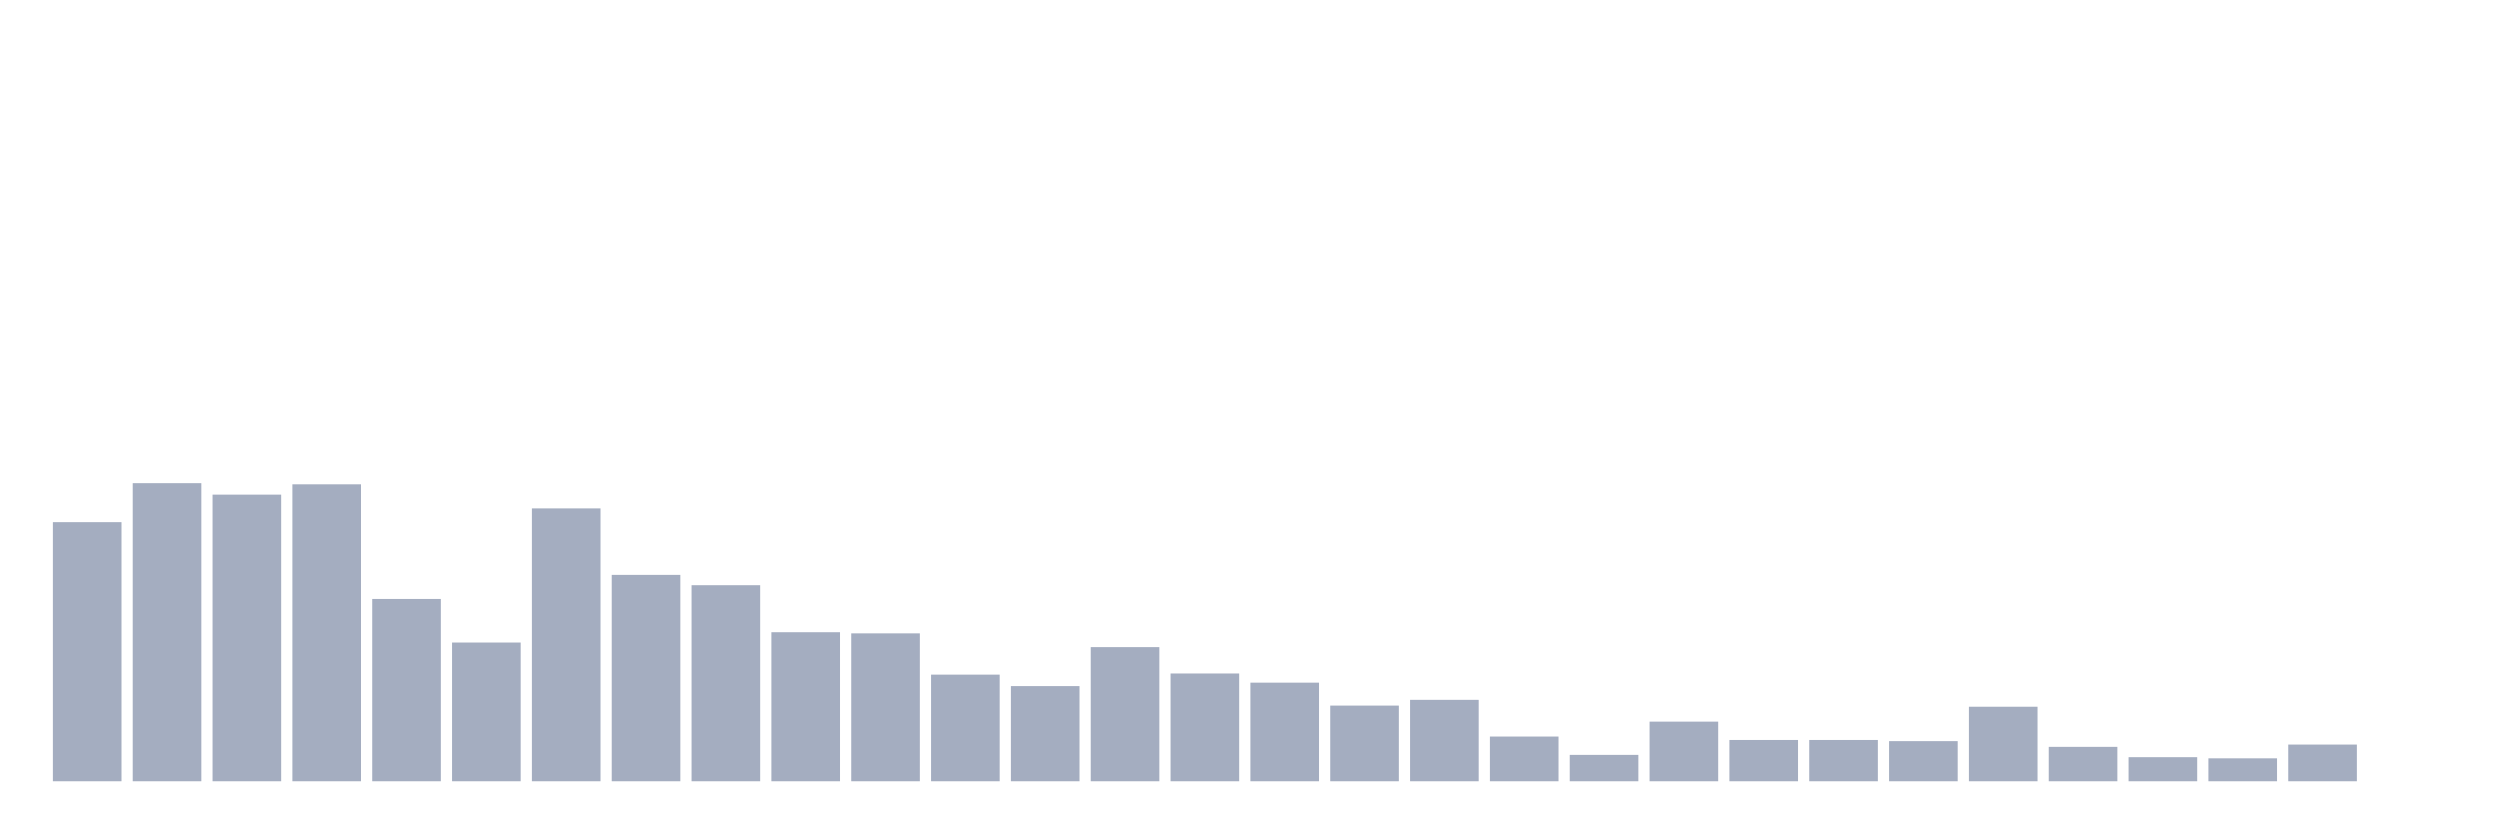
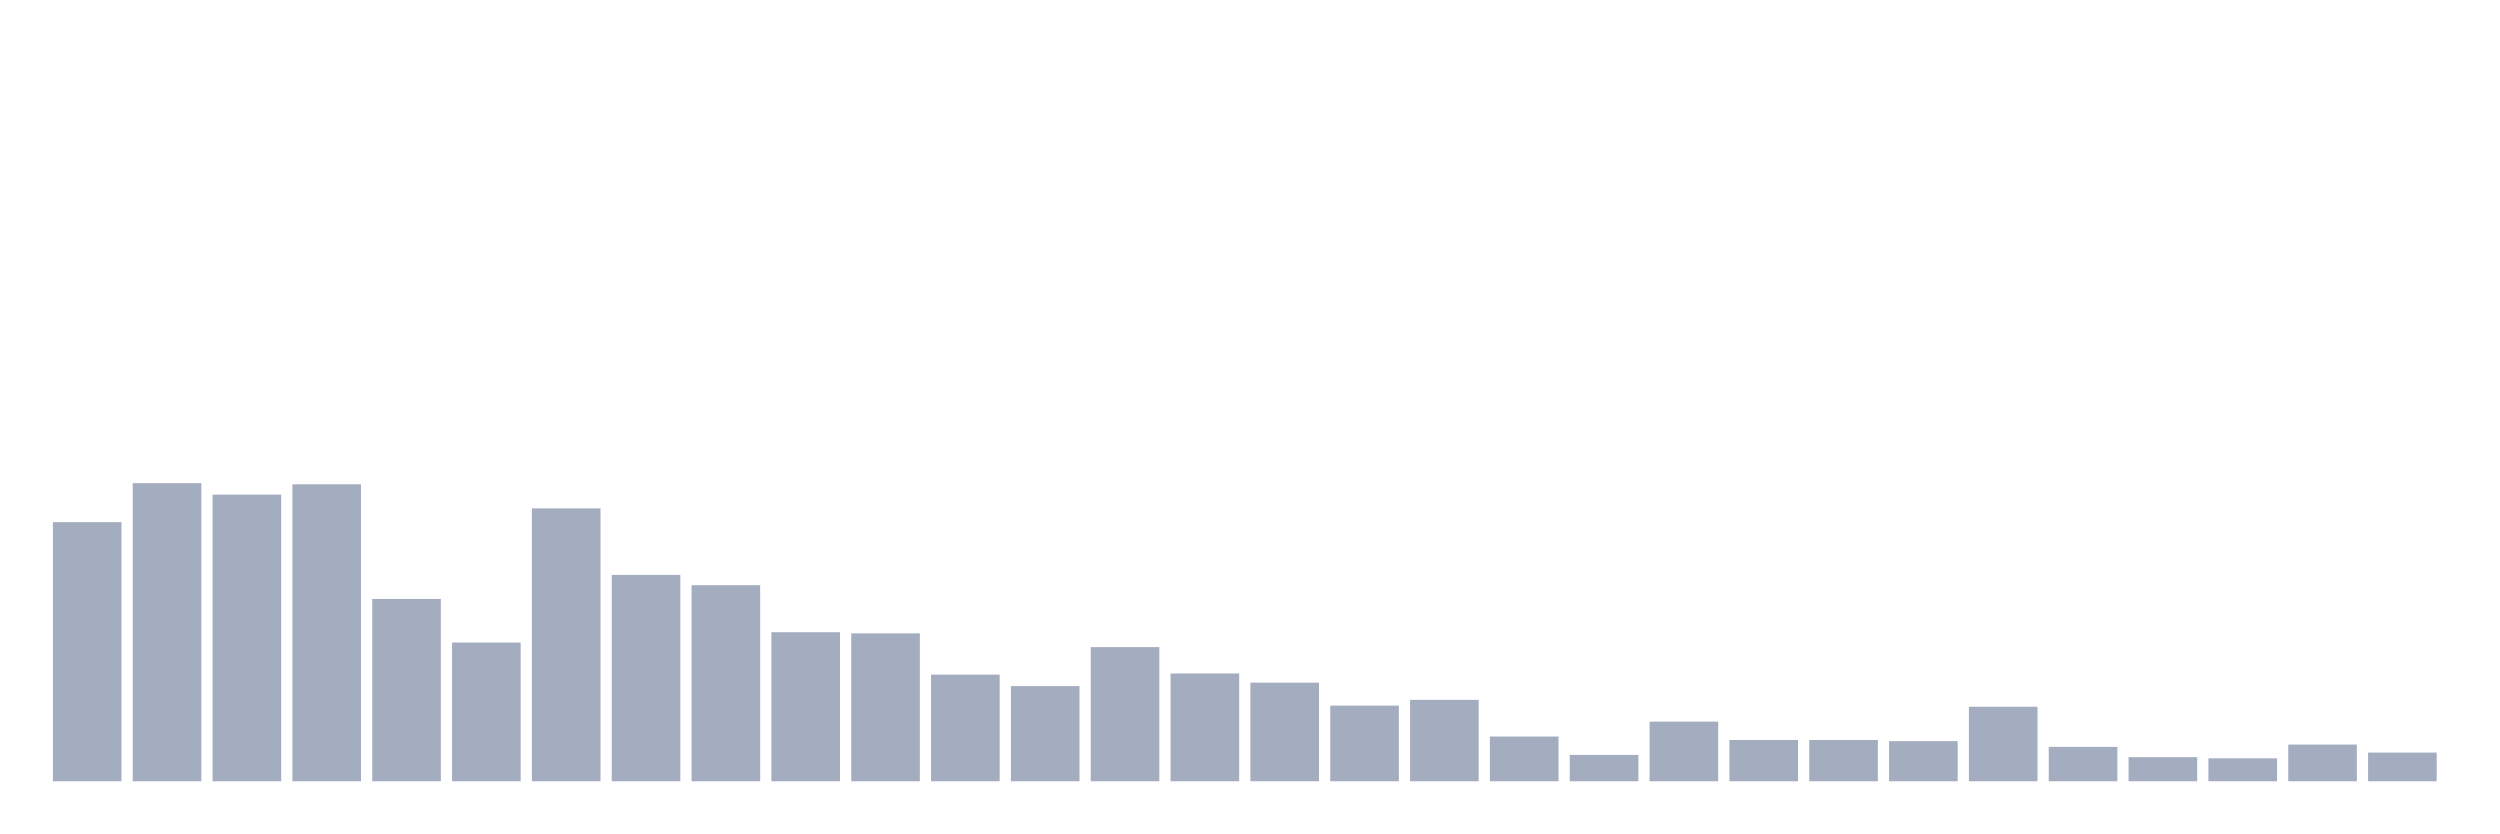
<svg xmlns="http://www.w3.org/2000/svg" viewBox="0 0 480 160">
  <g transform="translate(10,10)">
    <rect class="bar" x="0.153" width="13.175" y="90.252" height="49.748" fill="rgb(164,173,192)" />
    <rect class="bar" x="15.482" width="13.175" y="82.767" height="57.233" fill="rgb(164,173,192)" />
    <rect class="bar" x="30.81" width="13.175" y="84.969" height="55.031" fill="rgb(164,173,192)" />
    <rect class="bar" x="46.138" width="13.175" y="82.987" height="57.013" fill="rgb(164,173,192)" />
    <rect class="bar" x="61.466" width="13.175" y="105" height="35" fill="rgb(164,173,192)" />
    <rect class="bar" x="76.794" width="13.175" y="113.365" height="26.635" fill="rgb(164,173,192)" />
    <rect class="bar" x="92.123" width="13.175" y="87.61" height="52.39" fill="rgb(164,173,192)" />
    <rect class="bar" x="107.451" width="13.175" y="100.377" height="39.623" fill="rgb(164,173,192)" />
    <rect class="bar" x="122.779" width="13.175" y="102.358" height="37.642" fill="rgb(164,173,192)" />
    <rect class="bar" x="138.107" width="13.175" y="111.384" height="28.616" fill="rgb(164,173,192)" />
    <rect class="bar" x="153.436" width="13.175" y="111.604" height="28.396" fill="rgb(164,173,192)" />
    <rect class="bar" x="168.764" width="13.175" y="119.528" height="20.472" fill="rgb(164,173,192)" />
    <rect class="bar" x="184.092" width="13.175" y="121.73" height="18.27" fill="rgb(164,173,192)" />
    <rect class="bar" x="199.42" width="13.175" y="114.245" height="25.755" fill="rgb(164,173,192)" />
    <rect class="bar" x="214.748" width="13.175" y="119.308" height="20.692" fill="rgb(164,173,192)" />
    <rect class="bar" x="230.077" width="13.175" y="121.069" height="18.931" fill="rgb(164,173,192)" />
    <rect class="bar" x="245.405" width="13.175" y="125.472" height="14.528" fill="rgb(164,173,192)" />
    <rect class="bar" x="260.733" width="13.175" y="124.371" height="15.629" fill="rgb(164,173,192)" />
    <rect class="bar" x="276.061" width="13.175" y="131.415" height="8.585" fill="rgb(164,173,192)" />
    <rect class="bar" x="291.39" width="13.175" y="134.937" height="5.063" fill="rgb(164,173,192)" />
    <rect class="bar" x="306.718" width="13.175" y="128.553" height="11.447" fill="rgb(164,173,192)" />
    <rect class="bar" x="322.046" width="13.175" y="132.075" height="7.925" fill="rgb(164,173,192)" />
    <rect class="bar" x="337.374" width="13.175" y="132.075" height="7.925" fill="rgb(164,173,192)" />
    <rect class="bar" x="352.702" width="13.175" y="132.296" height="7.704" fill="rgb(164,173,192)" />
    <rect class="bar" x="368.031" width="13.175" y="125.692" height="14.308" fill="rgb(164,173,192)" />
    <rect class="bar" x="383.359" width="13.175" y="133.396" height="6.604" fill="rgb(164,173,192)" />
    <rect class="bar" x="398.687" width="13.175" y="135.377" height="4.623" fill="rgb(164,173,192)" />
    <rect class="bar" x="414.015" width="13.175" y="135.597" height="4.403" fill="rgb(164,173,192)" />
    <rect class="bar" x="429.344" width="13.175" y="132.956" height="7.044" fill="rgb(164,173,192)" />
-     <rect class="bar" x="444.672" width="13.175" y="140" height="0" fill="rgb(164,173,192)" />
+     <rect class="bar" x="444.672" width="13.175" y="134.497" height="5.503" fill="rgb(164,173,192)" />
  </g>
</svg>
